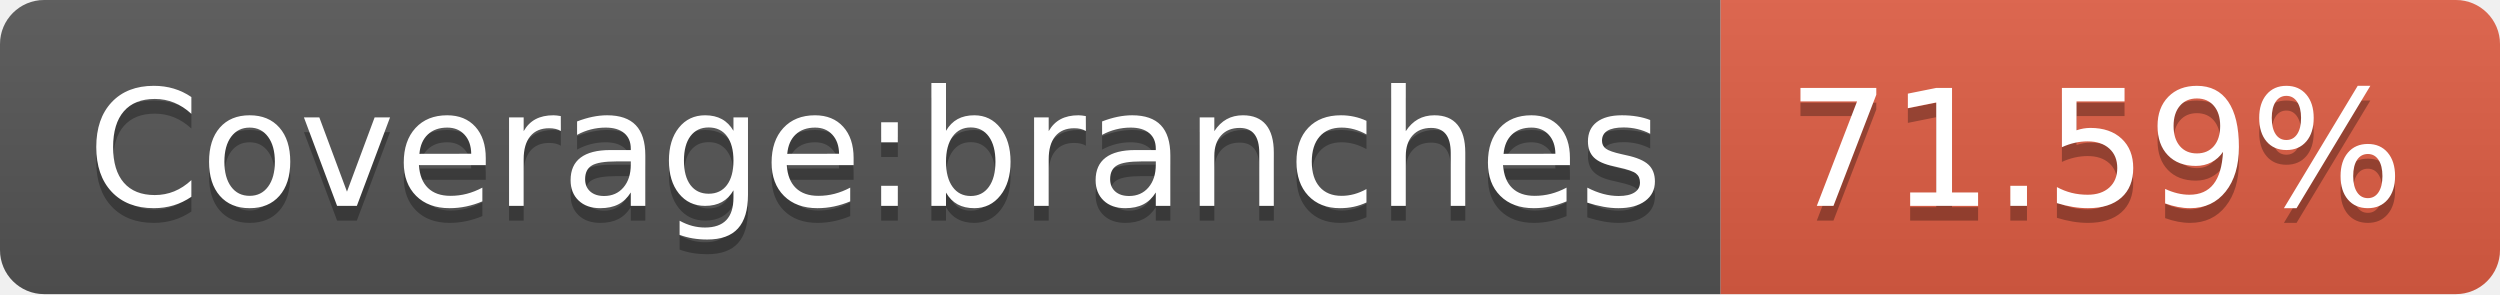
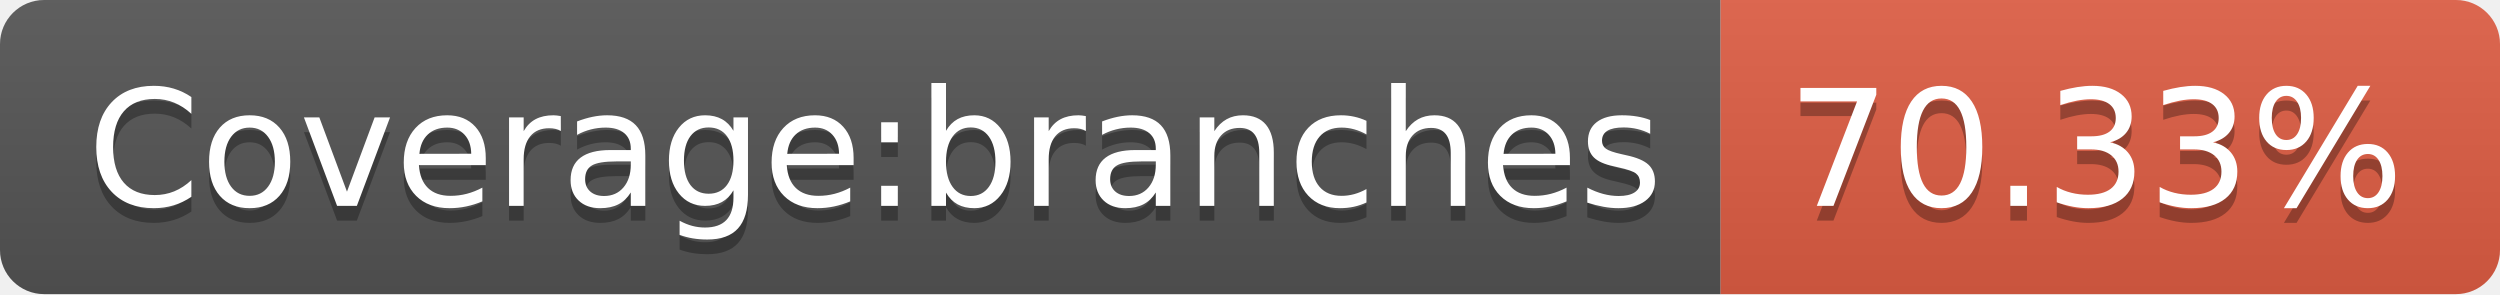
- <svg xmlns="http://www.w3.org/2000/svg" width="170" height="20" role="img" aria-label="Coverage:branches: 71.59%">
+ <svg xmlns="http://www.w3.org/2000/svg" width="170" height="20" role="img" aria-label="Coverage:branches: 70.33%">
  <linearGradient id="s" x2="0" y2="100%">
    <stop offset="0" stop-color="#bbb" stop-opacity=".1" />
    <stop offset="1" stop-opacity=".1" />
  </linearGradient>
  <clipPath id="r">
    <rect width="170" height="20" rx="3" fill="#fff" />
  </clipPath>
  <g clip-path="url(#r)">
    <rect width="117" height="20" fill="#555" />
    <rect x="117" width="53" height="20" fill="#e05d44" />
    <rect width="170" height="20" fill="url(#s)" />
  </g>
  <g fill="#fff" text-anchor="middle" font-family="Verdana,Geneva,DejaVu Sans,sans-serif" text-rendering="geometricPrecision" font-size="110">
    <text aria-hidden="true" x="595" y="150" fill="#010101" fill-opacity=".3" transform="scale(.1)" textLength="1070">Coverage:branches</text>
    <text x="595" y="140" transform="scale(.1)" fill="#fff" textLength="1070">Coverage:branches</text>
-     <text aria-hidden="true" x="1425" y="150" fill="#010101" fill-opacity=".3" transform="scale(.1)" textLength="430">71.59%</text>
-     <text x="1425" y="140" transform="scale(.1)" fill="#fff" textLength="430">71.59%</text>
+     <text aria-hidden="true" x="1425" y="150" fill="#010101" fill-opacity=".3" transform="scale(.1)" textLength="430">70.33%</text>
+     <text x="1425" y="140" transform="scale(.1)" fill="#fff" textLength="430">70.33%</text>
  </g>
</svg>
